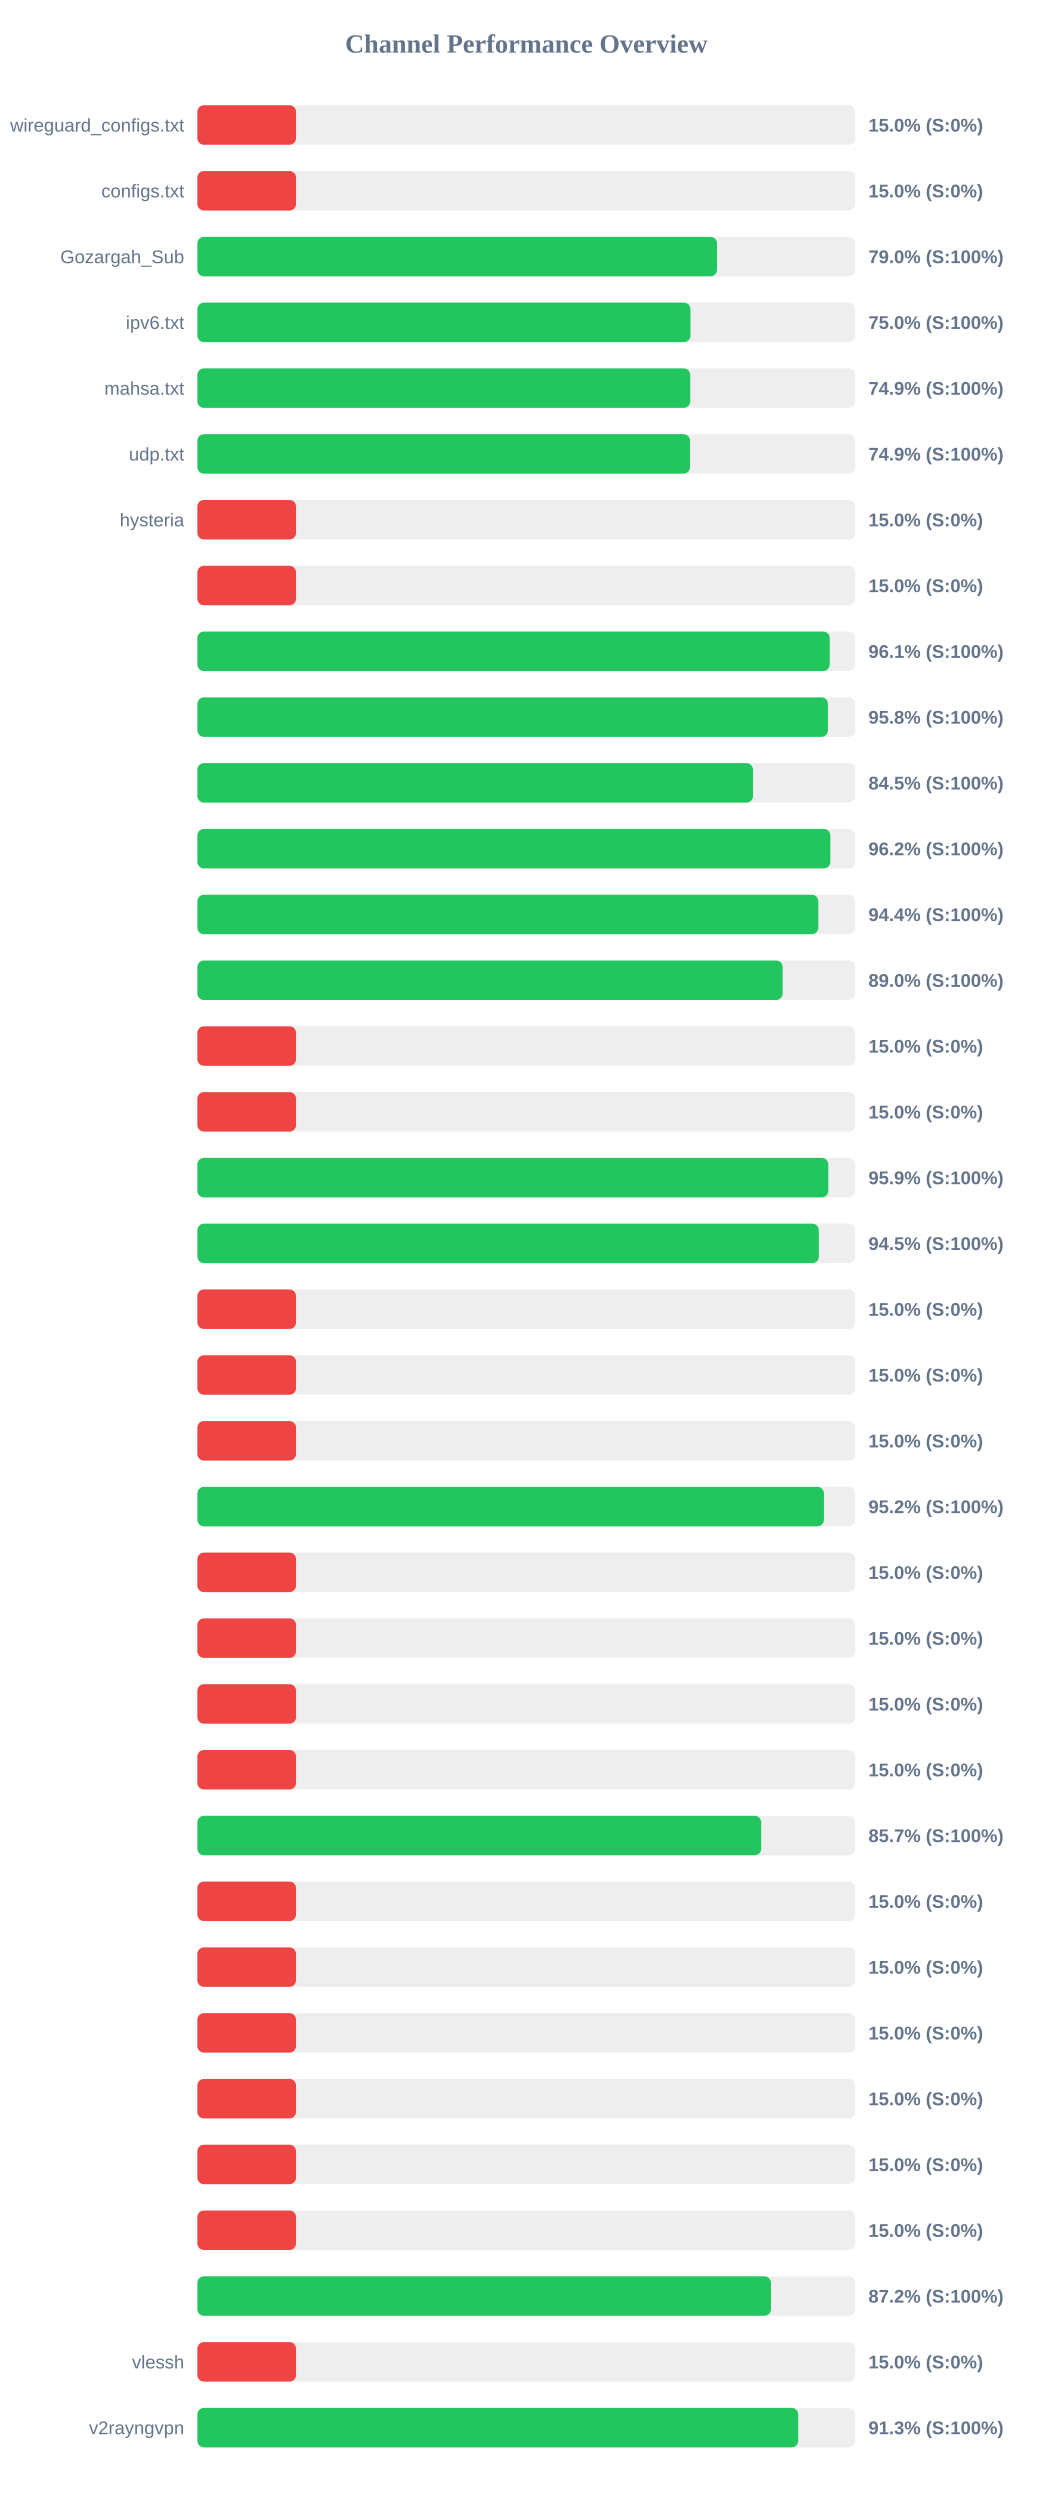
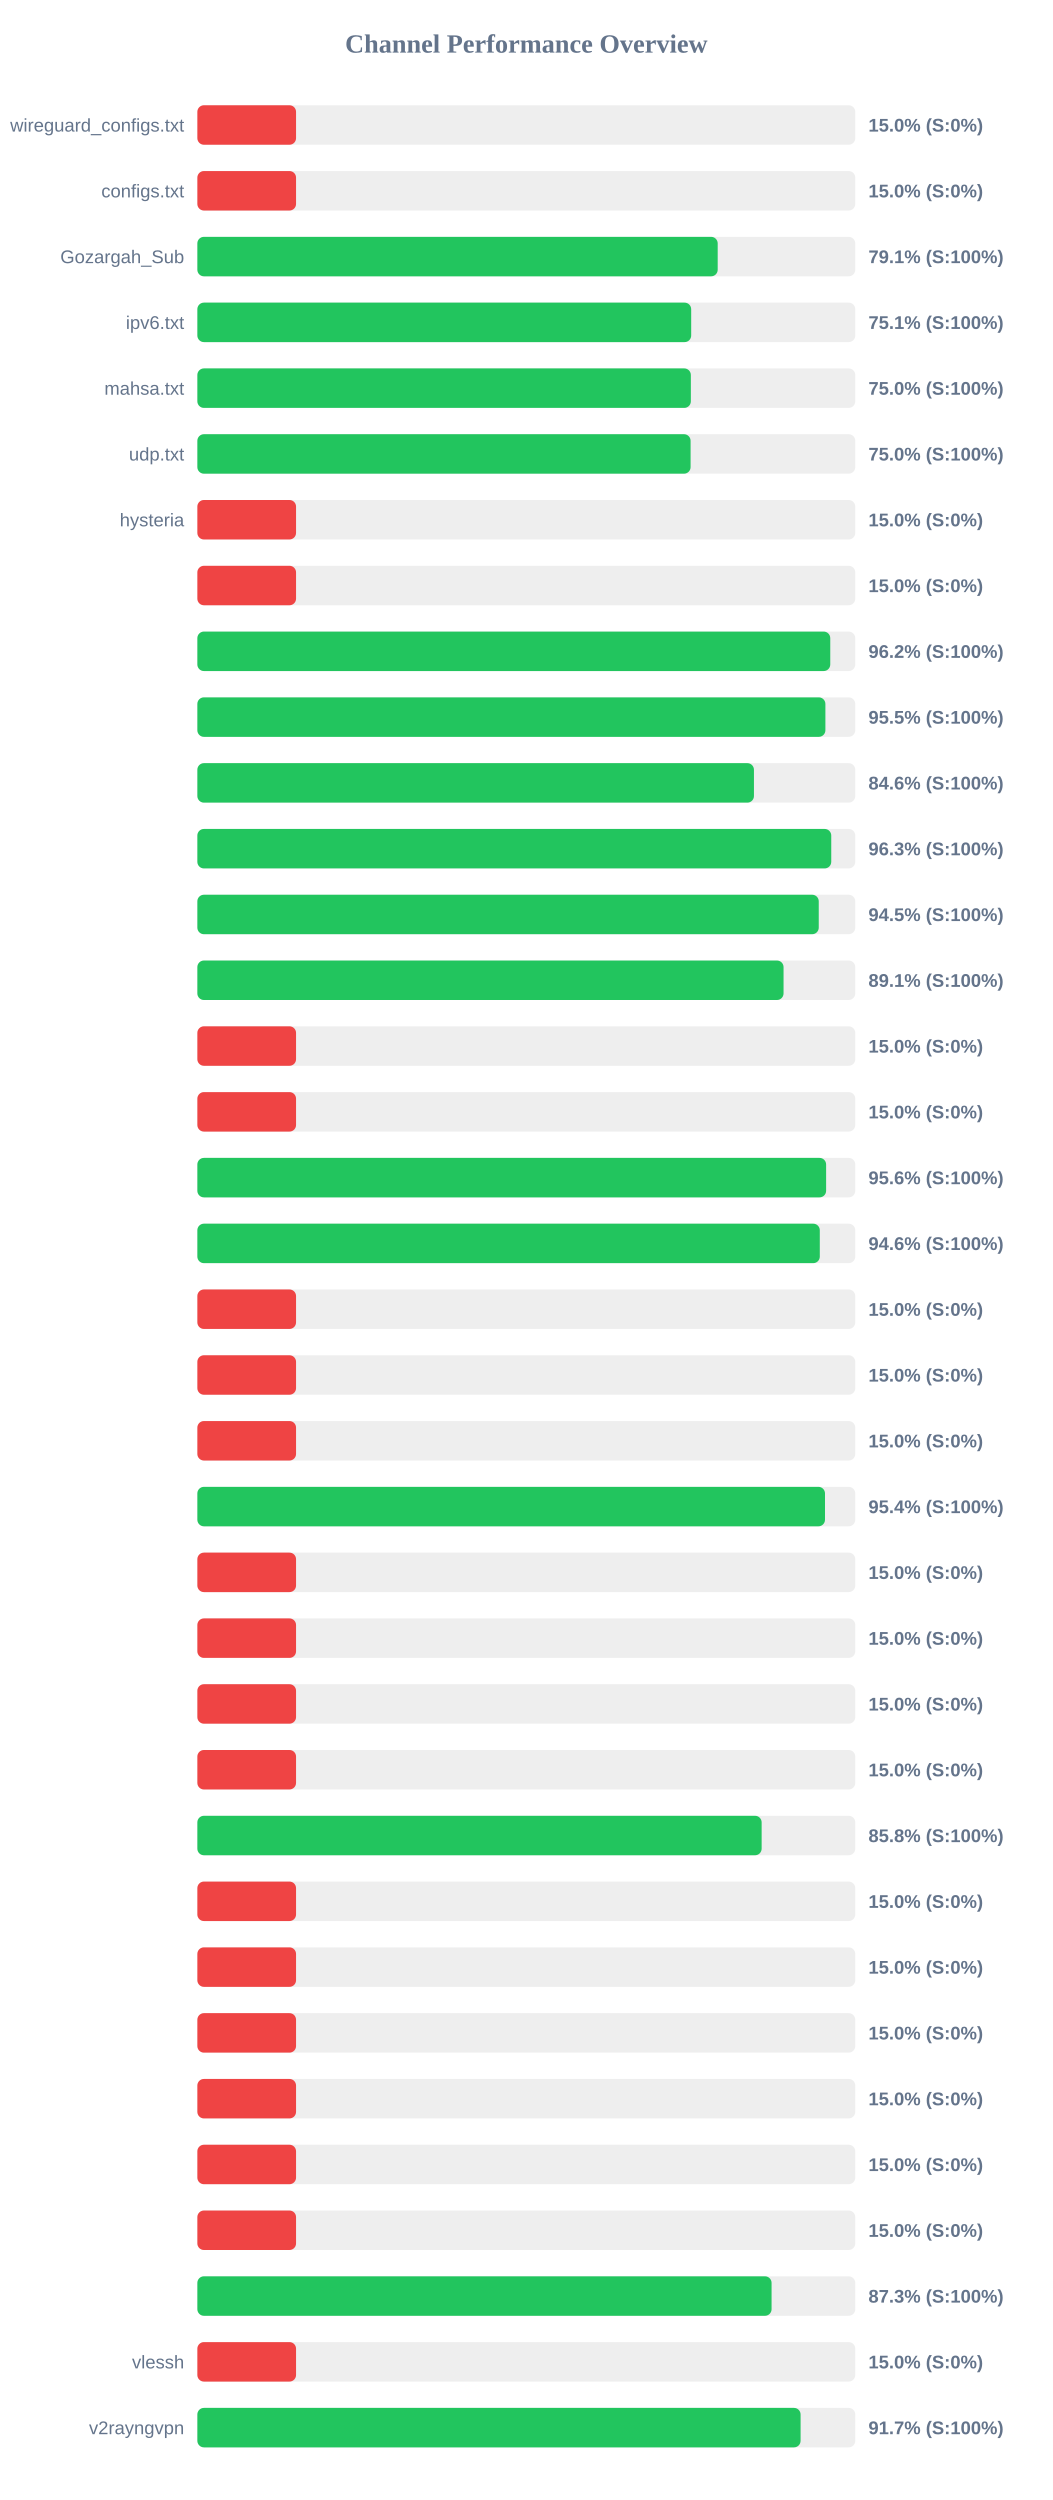
<svg xmlns="http://www.w3.org/2000/svg" width="800" height="1900" version="1.1">
  <style>
        .row { font: 14px Arial; fill: #64748b; }
        .score { font: bold 14px Arial; fill: #64748b; }
    </style>
  <text x="400" y="40" text-anchor="middle" font-size="20px" font-weight="bold" fill="#64748b">Channel Performance Overview</text>
  <rect x="150" y="80" width="500" height="30" fill="#eee" rx="5" />
  <rect x="150" y="80" width="75.0" height="30" fill="#ef4444" rx="5" />
  <text x="140" y="100" text-anchor="end" class="row">wireguard_configs.txt</text>
  <text x="660" y="100" text-anchor="start" class="score">15.0% (S:0%)</text>
  <rect x="150" y="130" width="500" height="30" fill="#eee" rx="5" />
  <rect x="150" y="130" width="75.0" height="30" fill="#ef4444" rx="5" />
  <text x="140" y="150" text-anchor="end" class="row">configs.txt</text>
  <text x="660" y="150" text-anchor="start" class="score">15.0% (S:0%)</text>
  <rect x="150" y="180" width="500" height="30" fill="#eee" rx="5" />
-   <rect x="150" y="180" width="394.95" height="30" fill="#22c55e" rx="5" />
+   <rect x="150" y="180" width="395.45" height="30" fill="#22c55e" rx="5" />
  <text x="140" y="200" text-anchor="end" class="row">Gozargah_Sub</text>
-   <text x="660" y="200" text-anchor="start" class="score">79.0% (S:100%)</text>
+   <text x="660" y="200" text-anchor="start" class="score">79.1% (S:100%)</text>
  <rect x="150" y="230" width="500" height="30" fill="#eee" rx="5" />
-   <rect x="150" y="230" width="374.75" height="30" fill="#22c55e" rx="5" />
+   <rect x="150" y="230" width="375.3" height="30" fill="#22c55e" rx="5" />
  <text x="140" y="250" text-anchor="end" class="row">ipv6.txt</text>
-   <text x="660" y="250" text-anchor="start" class="score">75.0% (S:100%)</text>
+   <text x="660" y="250" text-anchor="start" class="score">75.1% (S:100%)</text>
  <rect x="150" y="280" width="500" height="30" fill="#eee" rx="5" />
-   <rect x="150" y="280" width="374.6" height="30" fill="#22c55e" rx="5" />
+   <rect x="150" y="280" width="375.05" height="30" fill="#22c55e" rx="5" />
  <text x="140" y="300" text-anchor="end" class="row">mahsa.txt</text>
-   <text x="660" y="300" text-anchor="start" class="score">74.9% (S:100%)</text>
+   <text x="660" y="300" text-anchor="start" class="score">75.0% (S:100%)</text>
  <rect x="150" y="330" width="500" height="30" fill="#eee" rx="5" />
-   <rect x="150" y="330" width="374.45" height="30" fill="#22c55e" rx="5" />
+   <rect x="150" y="330" width="374.85" height="30" fill="#22c55e" rx="5" />
  <text x="140" y="350" text-anchor="end" class="row">udp.txt</text>
-   <text x="660" y="350" text-anchor="start" class="score">74.9% (S:100%)</text>
+   <text x="660" y="350" text-anchor="start" class="score">75.0% (S:100%)</text>
  <rect x="150" y="380" width="500" height="30" fill="#eee" rx="5" />
  <rect x="150" y="380" width="75.0" height="30" fill="#ef4444" rx="5" />
  <text x="140" y="400" text-anchor="end" class="row">hysteria</text>
  <text x="660" y="400" text-anchor="start" class="score">15.0% (S:0%)</text>
  <rect x="150" y="430" width="500" height="30" fill="#eee" rx="5" />
  <rect x="150" y="430" width="75.0" height="30" fill="#ef4444" rx="5" />
  <text x="140" y="450" text-anchor="end" class="row" />
  <text x="660" y="450" text-anchor="start" class="score">15.0% (S:0%)</text>
  <rect x="150" y="480" width="500" height="30" fill="#eee" rx="5" />
-   <rect x="150" y="480" width="480.6" height="30" fill="#22c55e" rx="5" />
+   <rect x="150" y="480" width="481.0" height="30" fill="#22c55e" rx="5" />
  <text x="140" y="500" text-anchor="end" class="row" />
-   <text x="660" y="500" text-anchor="start" class="score">96.1% (S:100%)</text>
+   <text x="660" y="500" text-anchor="start" class="score">96.2% (S:100%)</text>
  <rect x="150" y="530" width="500" height="30" fill="#eee" rx="5" />
-   <rect x="150" y="530" width="479.25" height="30" fill="#22c55e" rx="5" />
+   <rect x="150" y="530" width="477.3" height="30" fill="#22c55e" rx="5" />
  <text x="140" y="550" text-anchor="end" class="row" />
-   <text x="660" y="550" text-anchor="start" class="score">95.8% (S:100%)</text>
+   <text x="660" y="550" text-anchor="start" class="score">95.5% (S:100%)</text>
  <rect x="150" y="580" width="500" height="30" fill="#eee" rx="5" />
-   <rect x="150" y="580" width="422.3" height="30" fill="#22c55e" rx="5" />
+   <rect x="150" y="580" width="423.0" height="30" fill="#22c55e" rx="5" />
  <text x="140" y="600" text-anchor="end" class="row" />
-   <text x="660" y="600" text-anchor="start" class="score">84.5% (S:100%)</text>
+   <text x="660" y="600" text-anchor="start" class="score">84.6% (S:100%)</text>
  <rect x="150" y="630" width="500" height="30" fill="#eee" rx="5" />
-   <rect x="150" y="630" width="481.05" height="30" fill="#22c55e" rx="5" />
+   <rect x="150" y="630" width="481.75" height="30" fill="#22c55e" rx="5" />
  <text x="140" y="650" text-anchor="end" class="row" />
-   <text x="660" y="650" text-anchor="start" class="score">96.2% (S:100%)</text>
+   <text x="660" y="650" text-anchor="start" class="score">96.3% (S:100%)</text>
  <rect x="150" y="680" width="500" height="30" fill="#eee" rx="5" />
-   <rect x="150" y="680" width="471.9" height="30" fill="#22c55e" rx="5" />
+   <rect x="150" y="680" width="472.25" height="30" fill="#22c55e" rx="5" />
  <text x="140" y="700" text-anchor="end" class="row" />
-   <text x="660" y="700" text-anchor="start" class="score">94.4% (S:100%)</text>
+   <text x="660" y="700" text-anchor="start" class="score">94.5% (S:100%)</text>
  <rect x="150" y="730" width="500" height="30" fill="#eee" rx="5" />
-   <rect x="150" y="730" width="444.8" height="30" fill="#22c55e" rx="5" />
+   <rect x="150" y="730" width="445.5" height="30" fill="#22c55e" rx="5" />
  <text x="140" y="750" text-anchor="end" class="row" />
-   <text x="660" y="750" text-anchor="start" class="score">89.0% (S:100%)</text>
+   <text x="660" y="750" text-anchor="start" class="score">89.1% (S:100%)</text>
  <rect x="150" y="780" width="500" height="30" fill="#eee" rx="5" />
  <rect x="150" y="780" width="75.0" height="30" fill="#ef4444" rx="5" />
  <text x="140" y="800" text-anchor="end" class="row" />
  <text x="660" y="800" text-anchor="start" class="score">15.0% (S:0%)</text>
  <rect x="150" y="830" width="500" height="30" fill="#eee" rx="5" />
  <rect x="150" y="830" width="75.0" height="30" fill="#ef4444" rx="5" />
  <text x="140" y="850" text-anchor="end" class="row" />
  <text x="660" y="850" text-anchor="start" class="score">15.0% (S:0%)</text>
  <rect x="150" y="880" width="500" height="30" fill="#eee" rx="5" />
-   <rect x="150" y="880" width="479.5" height="30" fill="#22c55e" rx="5" />
+   <rect x="150" y="880" width="477.85" height="30" fill="#22c55e" rx="5" />
  <text x="140" y="900" text-anchor="end" class="row" />
-   <text x="660" y="900" text-anchor="start" class="score">95.9% (S:100%)</text>
+   <text x="660" y="900" text-anchor="start" class="score">95.6% (S:100%)</text>
  <rect x="150" y="930" width="500" height="30" fill="#eee" rx="5" />
-   <rect x="150" y="930" width="472.3" height="30" fill="#22c55e" rx="5" />
+   <rect x="150" y="930" width="473.05" height="30" fill="#22c55e" rx="5" />
  <text x="140" y="950" text-anchor="end" class="row" />
-   <text x="660" y="950" text-anchor="start" class="score">94.5% (S:100%)</text>
+   <text x="660" y="950" text-anchor="start" class="score">94.6% (S:100%)</text>
  <rect x="150" y="980" width="500" height="30" fill="#eee" rx="5" />
  <rect x="150" y="980" width="75.0" height="30" fill="#ef4444" rx="5" />
  <text x="140" y="1000" text-anchor="end" class="row" />
  <text x="660" y="1000" text-anchor="start" class="score">15.0% (S:0%)</text>
  <rect x="150" y="1030" width="500" height="30" fill="#eee" rx="5" />
  <rect x="150" y="1030" width="75.0" height="30" fill="#ef4444" rx="5" />
  <text x="140" y="1050" text-anchor="end" class="row" />
  <text x="660" y="1050" text-anchor="start" class="score">15.0% (S:0%)</text>
  <rect x="150" y="1080" width="500" height="30" fill="#eee" rx="5" />
  <rect x="150" y="1080" width="75.0" height="30" fill="#ef4444" rx="5" />
  <text x="140" y="1100" text-anchor="end" class="row" />
  <text x="660" y="1100" text-anchor="start" class="score">15.0% (S:0%)</text>
  <rect x="150" y="1130" width="500" height="30" fill="#eee" rx="5" />
-   <rect x="150" y="1130" width="476.2" height="30" fill="#22c55e" rx="5" />
+   <rect x="150" y="1130" width="477.0" height="30" fill="#22c55e" rx="5" />
  <text x="140" y="1150" text-anchor="end" class="row" />
-   <text x="660" y="1150" text-anchor="start" class="score">95.2% (S:100%)</text>
+   <text x="660" y="1150" text-anchor="start" class="score">95.4% (S:100%)</text>
  <rect x="150" y="1180" width="500" height="30" fill="#eee" rx="5" />
  <rect x="150" y="1180" width="75.0" height="30" fill="#ef4444" rx="5" />
  <text x="140" y="1200" text-anchor="end" class="row" />
  <text x="660" y="1200" text-anchor="start" class="score">15.0% (S:0%)</text>
  <rect x="150" y="1230" width="500" height="30" fill="#eee" rx="5" />
  <rect x="150" y="1230" width="75.0" height="30" fill="#ef4444" rx="5" />
  <text x="140" y="1250" text-anchor="end" class="row" />
  <text x="660" y="1250" text-anchor="start" class="score">15.0% (S:0%)</text>
  <rect x="150" y="1280" width="500" height="30" fill="#eee" rx="5" />
  <rect x="150" y="1280" width="75.0" height="30" fill="#ef4444" rx="5" />
  <text x="140" y="1300" text-anchor="end" class="row" />
  <text x="660" y="1300" text-anchor="start" class="score">15.0% (S:0%)</text>
  <rect x="150" y="1330" width="500" height="30" fill="#eee" rx="5" />
  <rect x="150" y="1330" width="75.0" height="30" fill="#ef4444" rx="5" />
  <text x="140" y="1350" text-anchor="end" class="row" />
  <text x="660" y="1350" text-anchor="start" class="score">15.0% (S:0%)</text>
  <rect x="150" y="1380" width="500" height="30" fill="#eee" rx="5" />
-   <rect x="150" y="1380" width="428.5" height="30" fill="#22c55e" rx="5" />
+   <rect x="150" y="1380" width="428.85" height="30" fill="#22c55e" rx="5" />
  <text x="140" y="1400" text-anchor="end" class="row" />
-   <text x="660" y="1400" text-anchor="start" class="score">85.7% (S:100%)</text>
+   <text x="660" y="1400" text-anchor="start" class="score">85.8% (S:100%)</text>
  <rect x="150" y="1430" width="500" height="30" fill="#eee" rx="5" />
  <rect x="150" y="1430" width="75.0" height="30" fill="#ef4444" rx="5" />
  <text x="140" y="1450" text-anchor="end" class="row" />
  <text x="660" y="1450" text-anchor="start" class="score">15.0% (S:0%)</text>
  <rect x="150" y="1480" width="500" height="30" fill="#eee" rx="5" />
  <rect x="150" y="1480" width="75.0" height="30" fill="#ef4444" rx="5" />
  <text x="140" y="1500" text-anchor="end" class="row" />
  <text x="660" y="1500" text-anchor="start" class="score">15.0% (S:0%)</text>
  <rect x="150" y="1530" width="500" height="30" fill="#eee" rx="5" />
  <rect x="150" y="1530" width="75.0" height="30" fill="#ef4444" rx="5" />
  <text x="140" y="1550" text-anchor="end" class="row" />
  <text x="660" y="1550" text-anchor="start" class="score">15.0% (S:0%)</text>
  <rect x="150" y="1580" width="500" height="30" fill="#eee" rx="5" />
  <rect x="150" y="1580" width="75.0" height="30" fill="#ef4444" rx="5" />
  <text x="140" y="1600" text-anchor="end" class="row" />
  <text x="660" y="1600" text-anchor="start" class="score">15.0% (S:0%)</text>
  <rect x="150" y="1630" width="500" height="30" fill="#eee" rx="5" />
  <rect x="150" y="1630" width="75.0" height="30" fill="#ef4444" rx="5" />
  <text x="140" y="1650" text-anchor="end" class="row" />
  <text x="660" y="1650" text-anchor="start" class="score">15.0% (S:0%)</text>
  <rect x="150" y="1680" width="500" height="30" fill="#eee" rx="5" />
  <rect x="150" y="1680" width="75.0" height="30" fill="#ef4444" rx="5" />
  <text x="140" y="1700" text-anchor="end" class="row" />
  <text x="660" y="1700" text-anchor="start" class="score">15.0% (S:0%)</text>
  <rect x="150" y="1730" width="500" height="30" fill="#eee" rx="5" />
-   <rect x="150" y="1730" width="435.95" height="30" fill="#22c55e" rx="5" />
+   <rect x="150" y="1730" width="436.4" height="30" fill="#22c55e" rx="5" />
  <text x="140" y="1750" text-anchor="end" class="row" />
-   <text x="660" y="1750" text-anchor="start" class="score">87.2% (S:100%)</text>
+   <text x="660" y="1750" text-anchor="start" class="score">87.3% (S:100%)</text>
  <rect x="150" y="1780" width="500" height="30" fill="#eee" rx="5" />
  <rect x="150" y="1780" width="75.0" height="30" fill="#ef4444" rx="5" />
  <text x="140" y="1800" text-anchor="end" class="row">vlessh</text>
  <text x="660" y="1800" text-anchor="start" class="score">15.0% (S:0%)</text>
  <rect x="150" y="1830" width="500" height="30" fill="#eee" rx="5" />
-   <rect x="150" y="1830" width="456.65" height="30" fill="#22c55e" rx="5" />
+   <rect x="150" y="1830" width="458.45" height="30" fill="#22c55e" rx="5" />
  <text x="140" y="1850" text-anchor="end" class="row">v2rayngvpn</text>
-   <text x="660" y="1850" text-anchor="start" class="score">91.3% (S:100%)</text>
+   <text x="660" y="1850" text-anchor="start" class="score">91.7% (S:100%)</text>
</svg>
